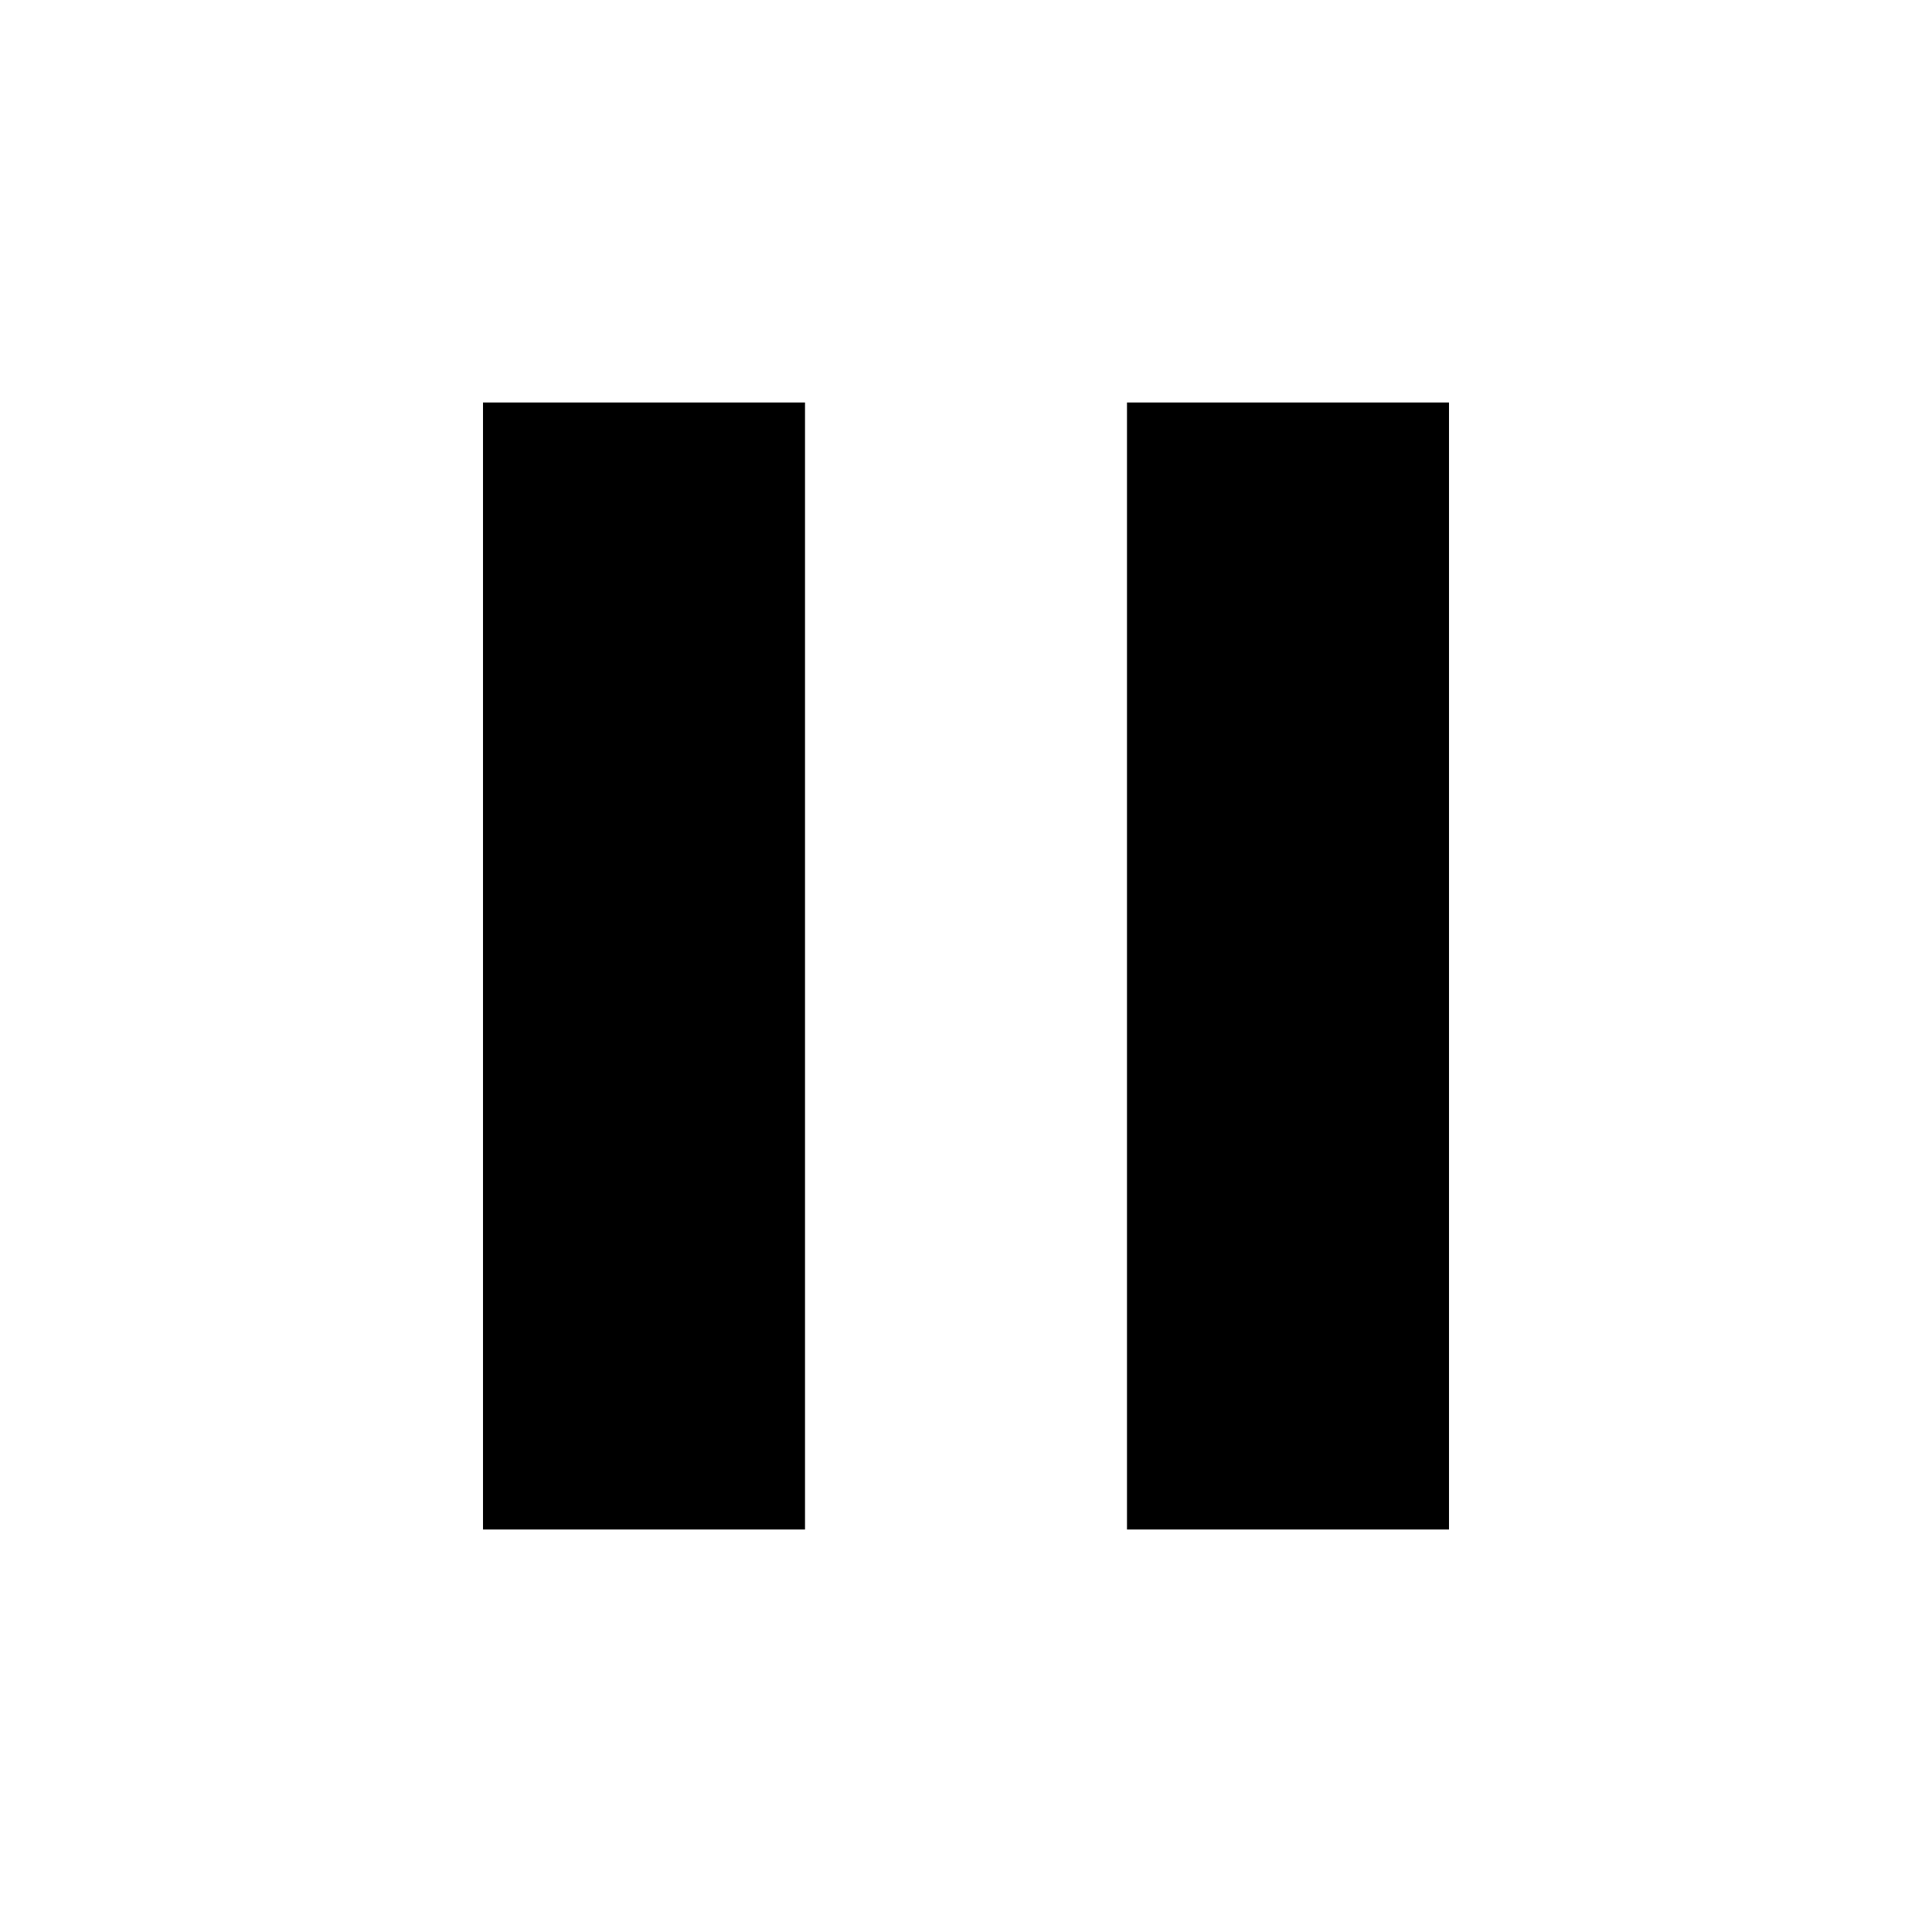
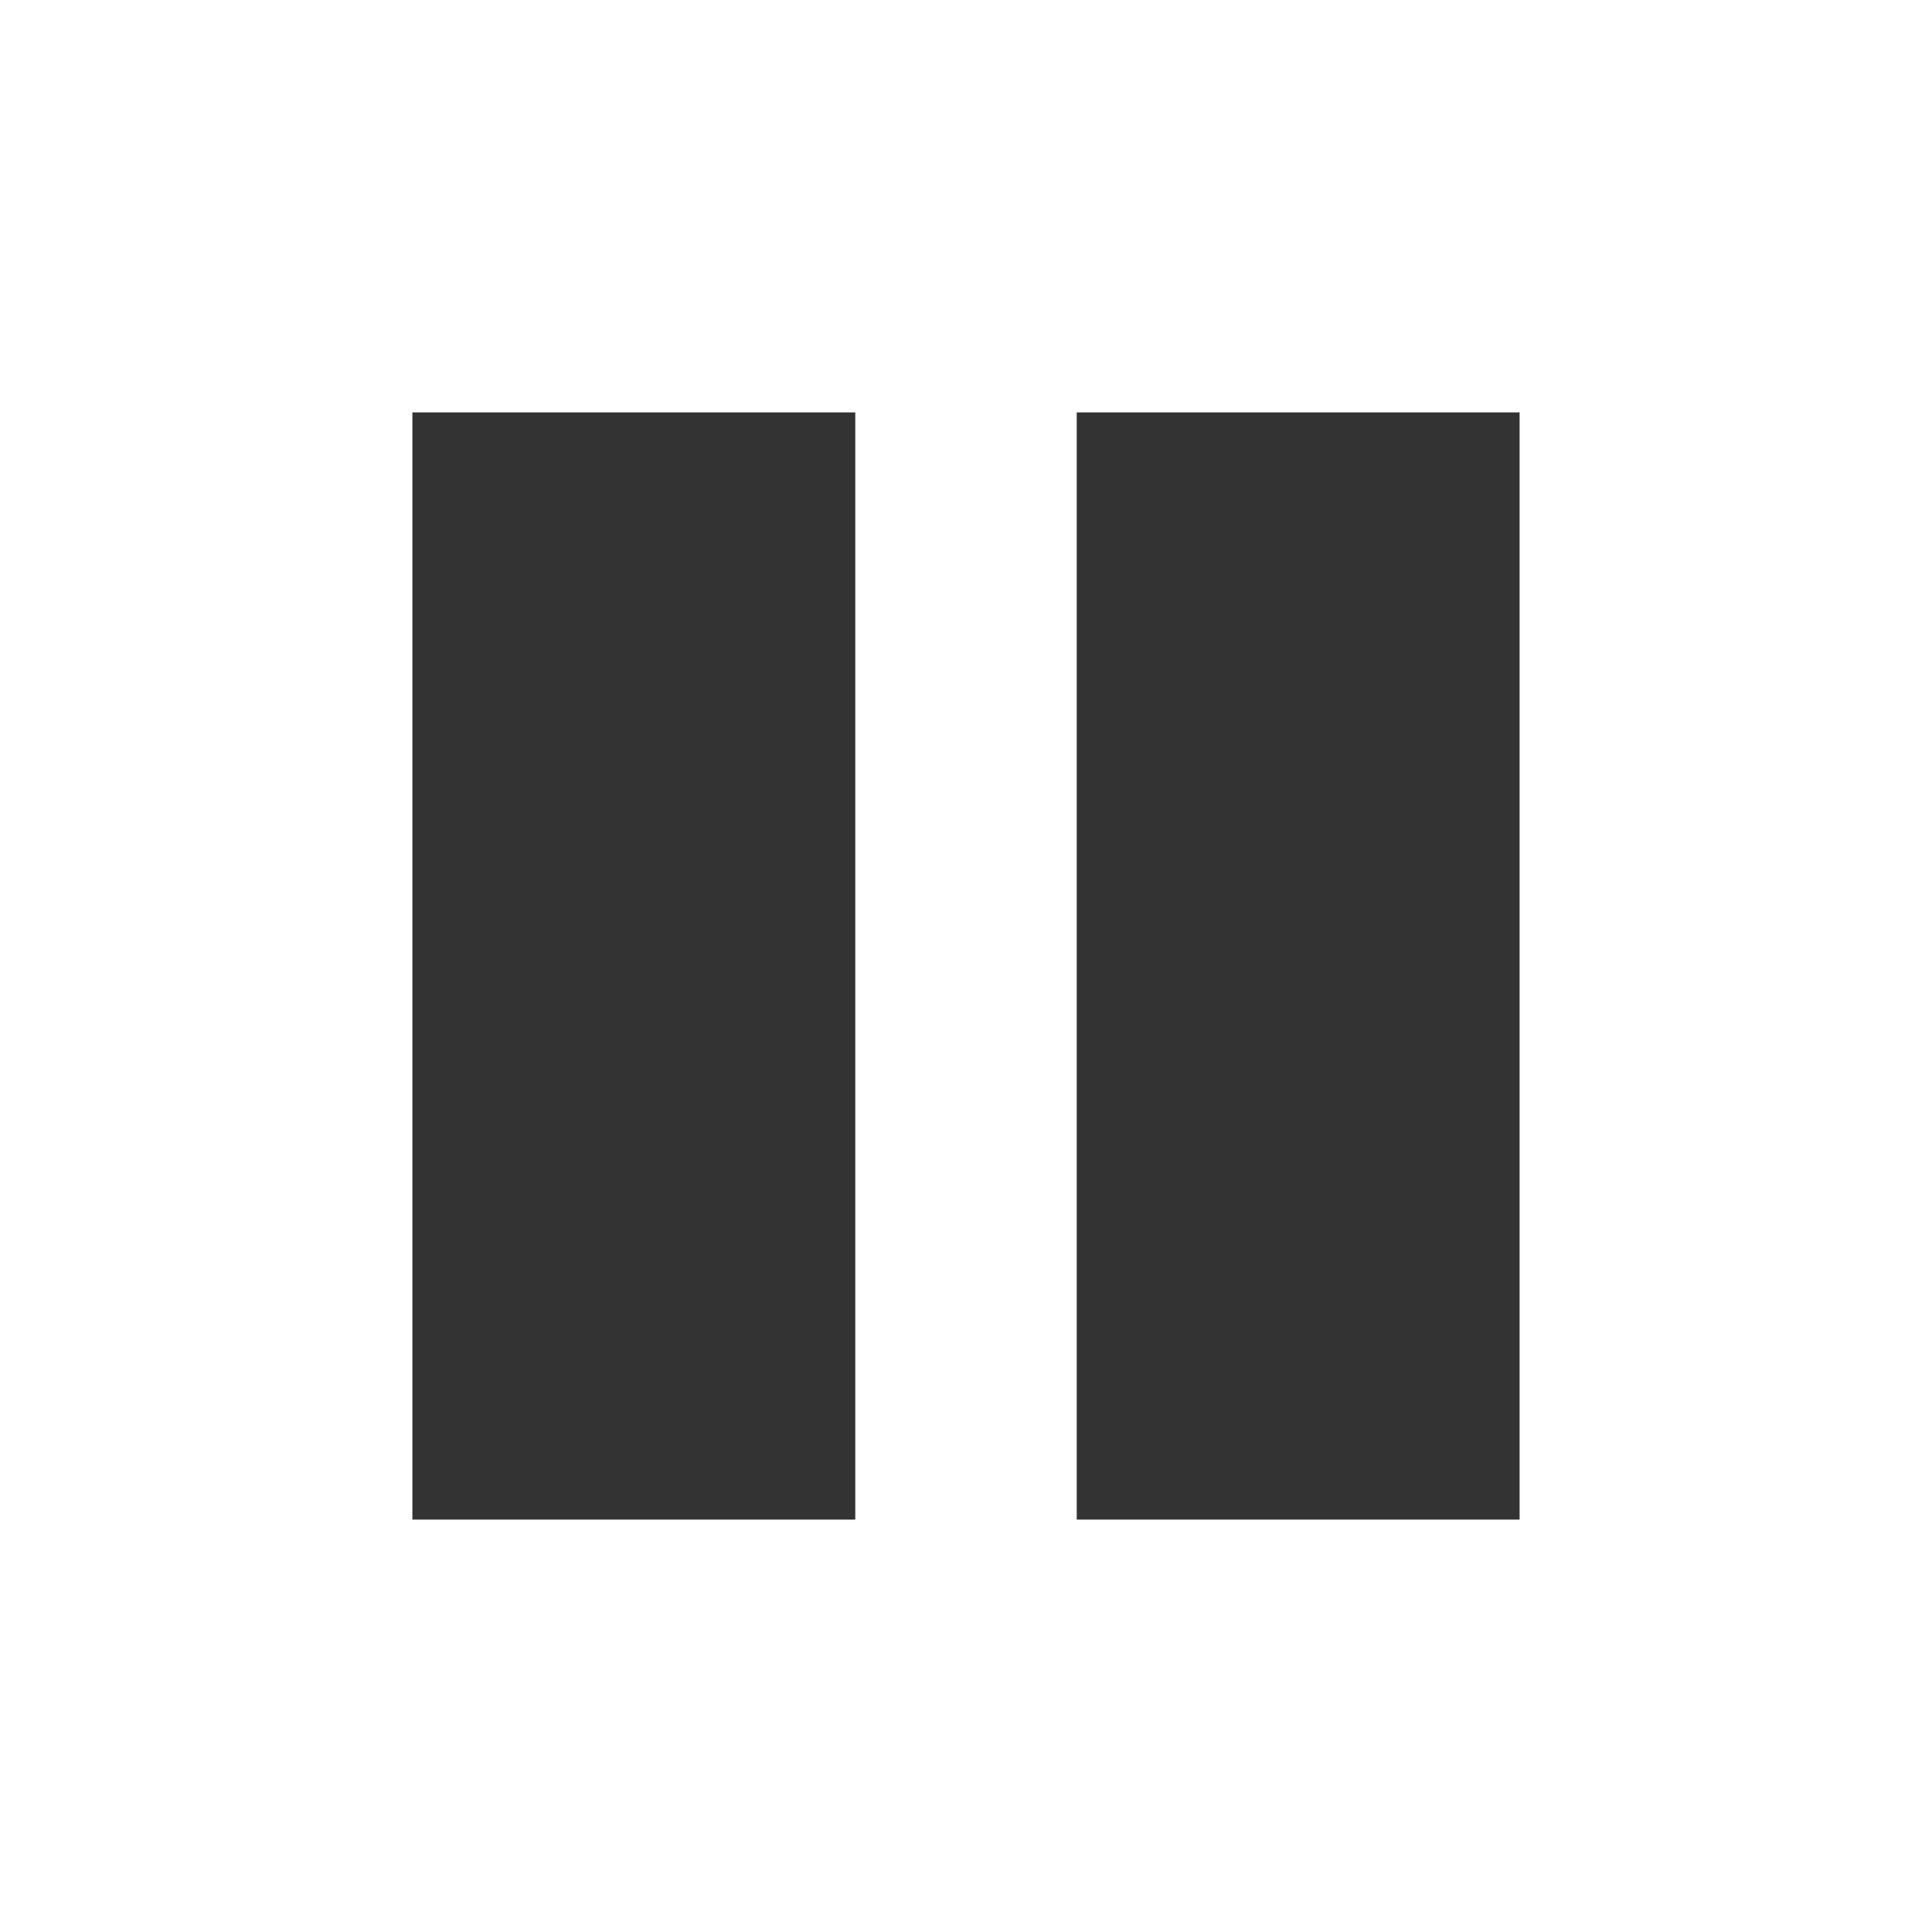
- <svg xmlns="http://www.w3.org/2000/svg" width="24" height="24" viewBox="0 0 24 24">
-   <path d="M6 19h4V5H6v14zm8-14v14h4V5h-4z" />
-   <path d="M0 0h24v24H0z" fill="none" />
+ <svg xmlns="http://www.w3.org/2000/svg" version="1.0" x="0px" y="0px" width="96px" height="96px" viewBox="0 0 96 96" enable-background="new 0 0 96 96" xml:space="preserve">
+   <g id="_x39__av_pause">
+     <g display="inline">
+       <rect x="20.492" y="20.492" fill="#333333" width="22.006" height="55.016" />
+       <rect x="53.502" y="20.492" fill="#333333" width="22.006" height="55.016" />
+     </g>
+   </g>
</svg>
